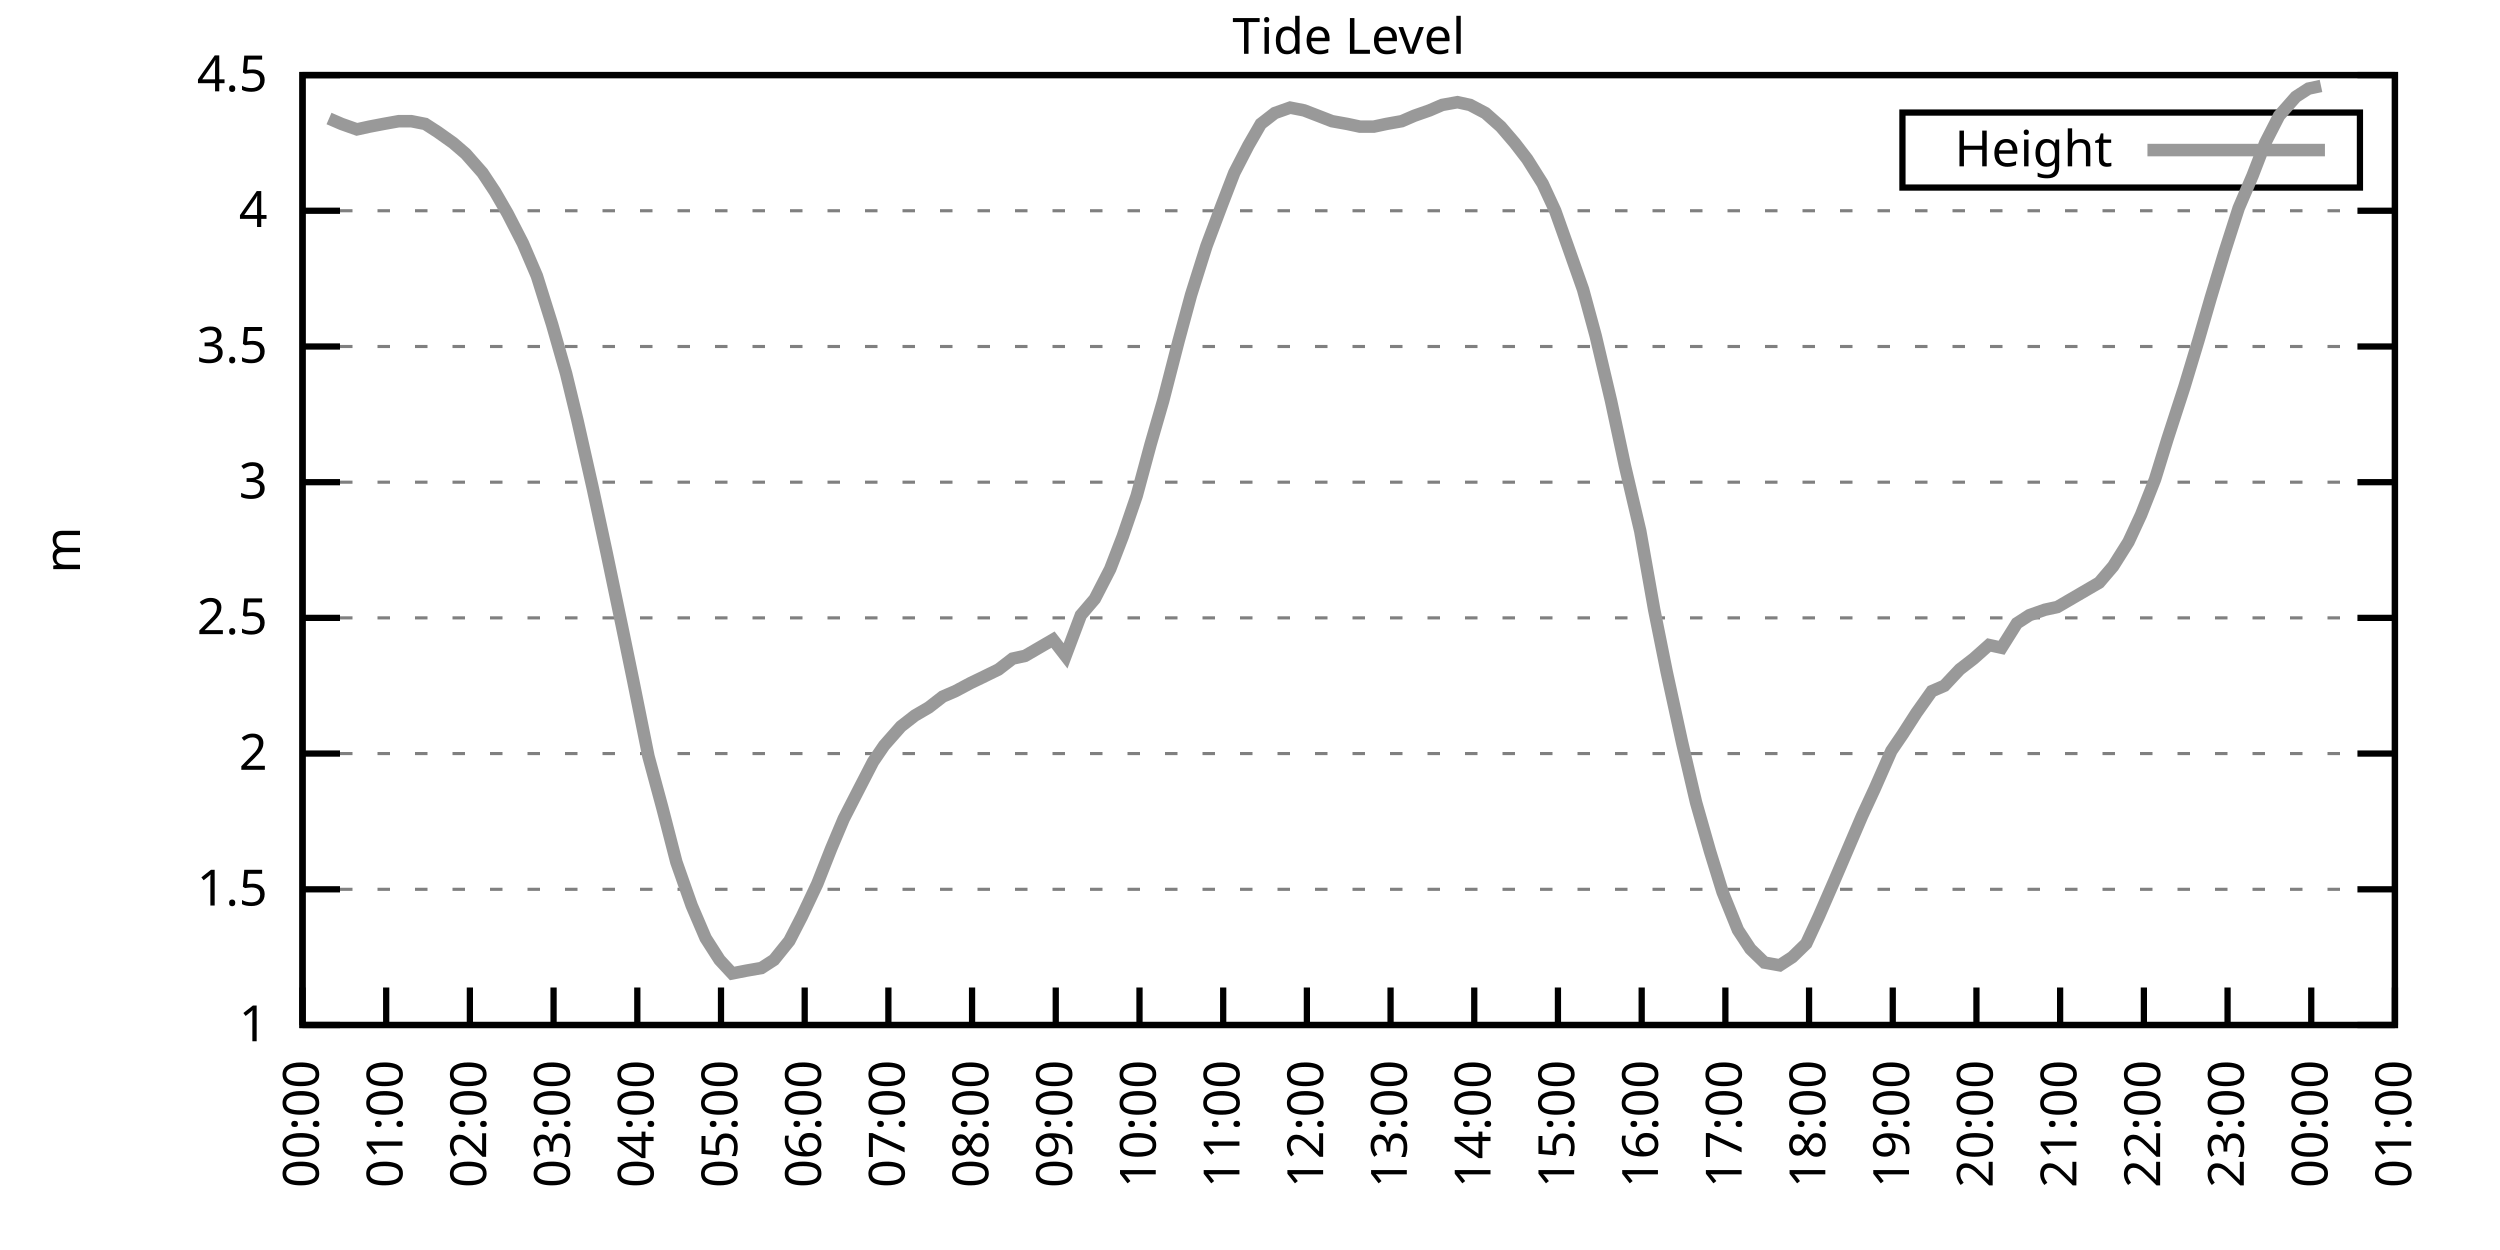
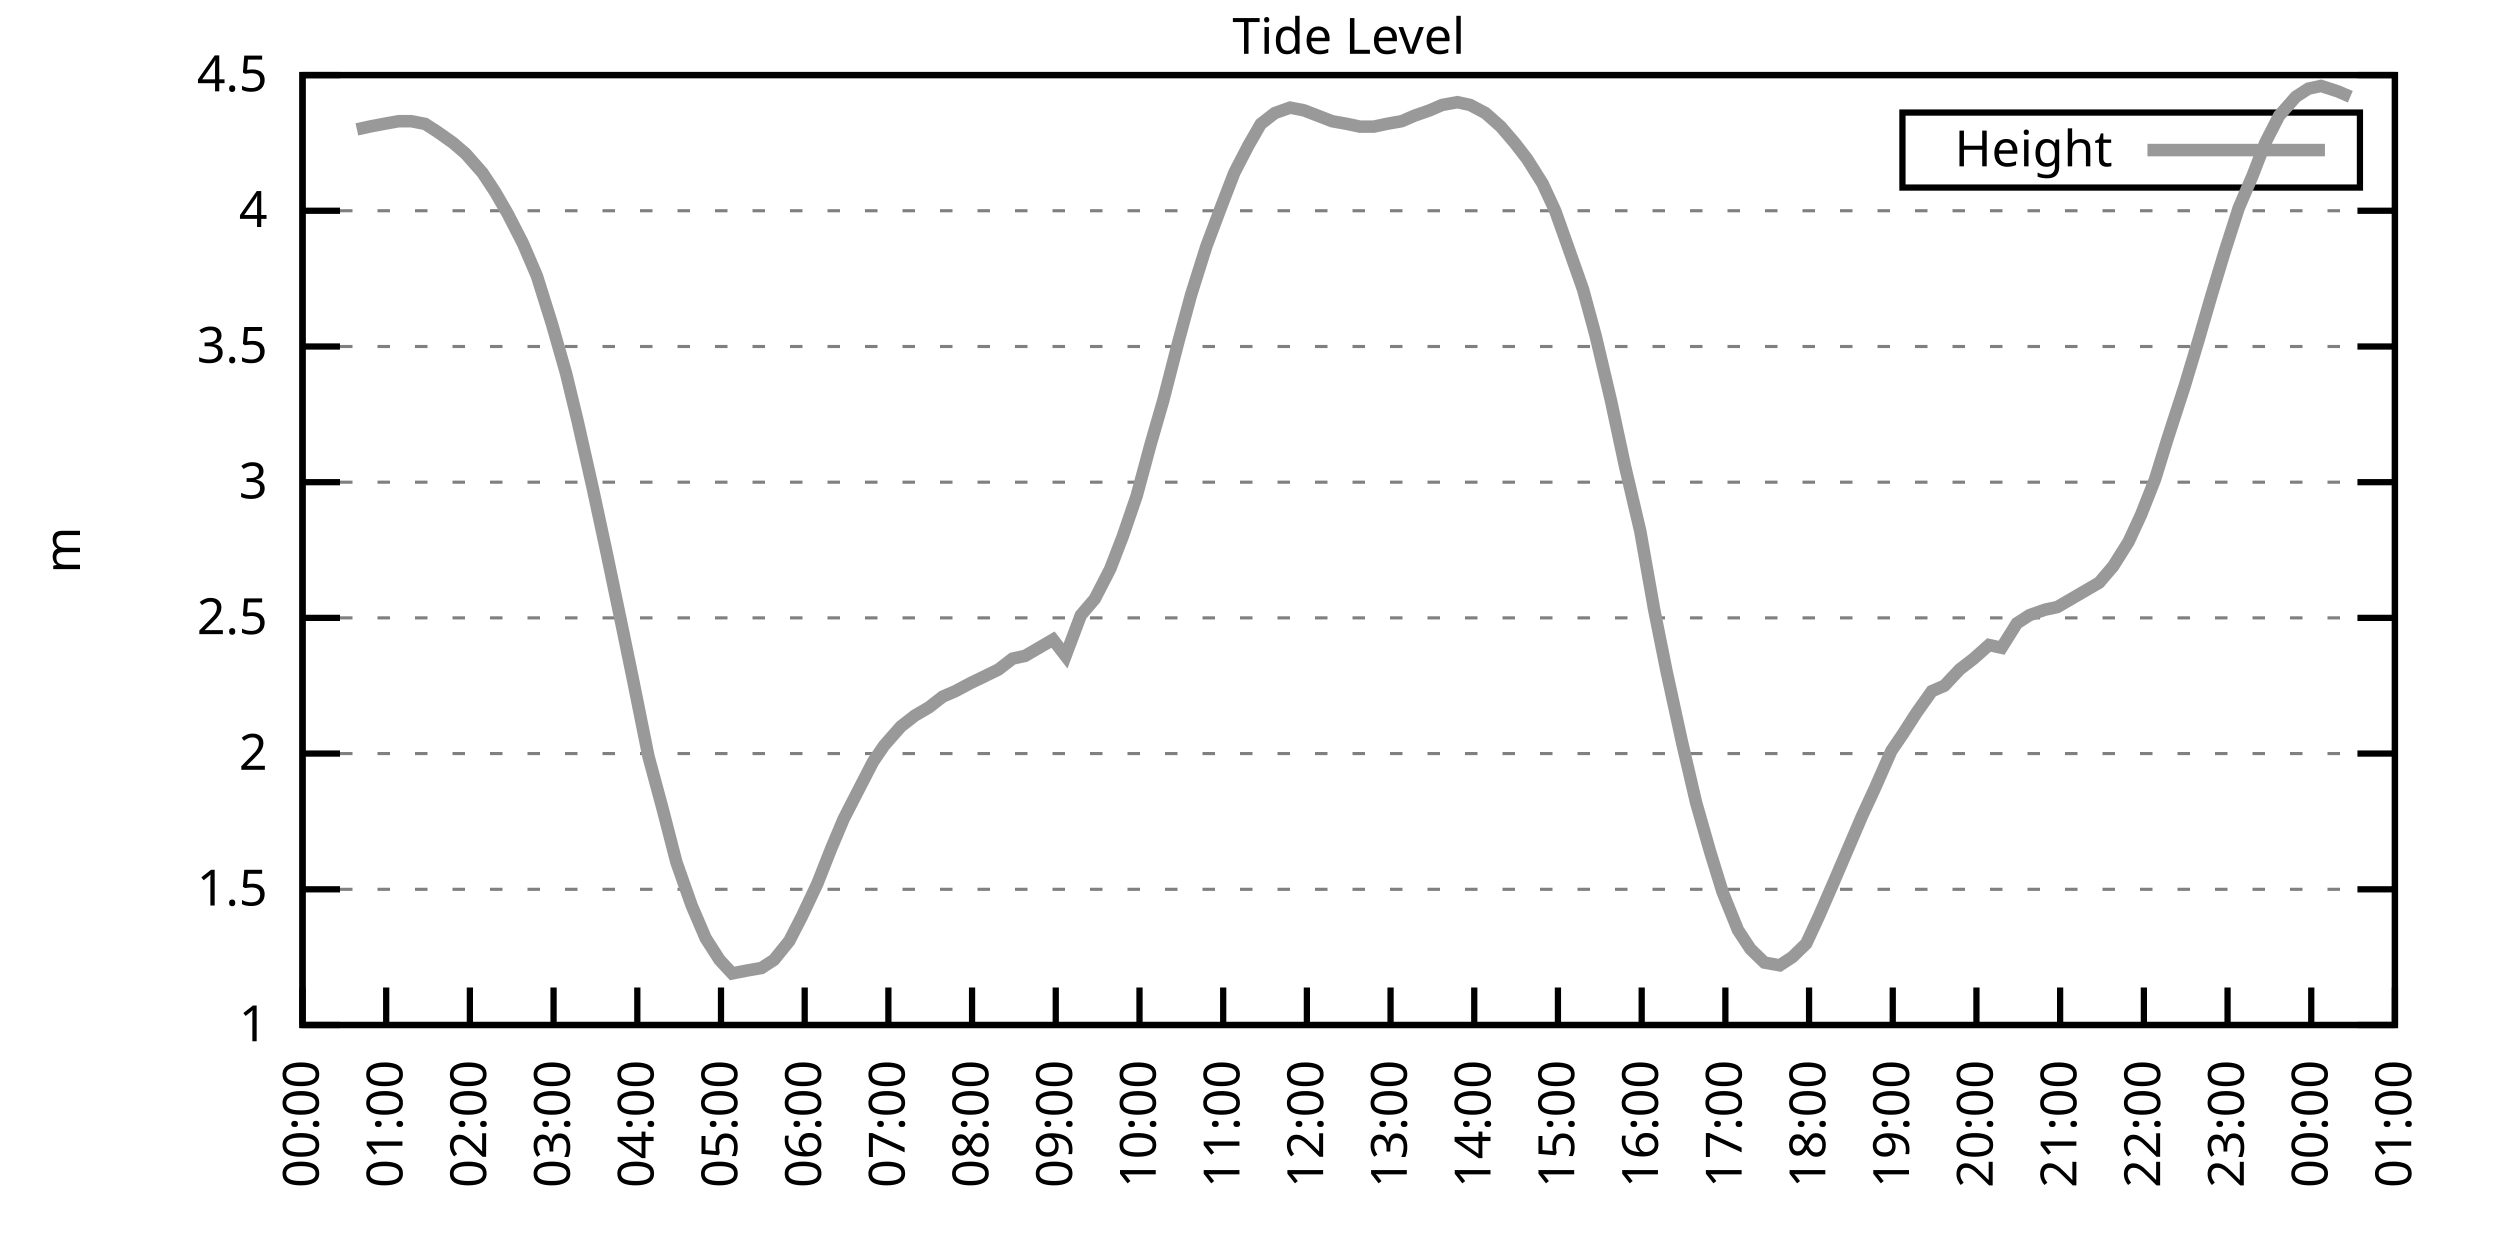
<svg xmlns="http://www.w3.org/2000/svg" xmlns:xlink="http://www.w3.org/1999/xlink" width="400" height="200" viewBox="0 0 400 200">
  <g id="gnuplot_canvas">
    <rect x="0" y="0" width="400" height="200" fill="none" />
    <defs>
      <circle id="gpDot" r="0.5" stroke-width="0.5" stroke="currentColor" />
      <path id="gpPt0" stroke-width="0.333" stroke="currentColor" d="M-1,0 h2 M0,-1 v2" />
      <path id="gpPt1" stroke-width="0.333" stroke="currentColor" d="M-1,-1 L1,1 M1,-1 L-1,1" />
      <path id="gpPt2" stroke-width="0.333" stroke="currentColor" d="M-1,0 L1,0 M0,-1 L0,1 M-1,-1 L1,1 M-1,1 L1,-1" />
      <rect id="gpPt3" stroke-width="0.333" stroke="currentColor" x="-1" y="-1" width="2" height="2" />
      <rect id="gpPt4" stroke-width="0.333" stroke="currentColor" fill="currentColor" x="-1" y="-1" width="2" height="2" />
      <circle id="gpPt5" stroke-width="0.333" stroke="currentColor" cx="0" cy="0" r="1" />
      <use xlink:href="#gpPt5" id="gpPt6" fill="currentColor" stroke="none" />
      <path id="gpPt7" stroke-width="0.333" stroke="currentColor" d="M0,-1.33 L-1.33,0.67 L1.33,0.67 z" />
      <use xlink:href="#gpPt7" id="gpPt8" fill="currentColor" stroke="none" />
      <use xlink:href="#gpPt7" id="gpPt9" stroke="currentColor" transform="rotate(180)" />
      <use xlink:href="#gpPt9" id="gpPt10" fill="currentColor" stroke="none" />
      <use xlink:href="#gpPt3" id="gpPt11" stroke="currentColor" transform="rotate(45)" />
      <use xlink:href="#gpPt11" id="gpPt12" fill="currentColor" stroke="none" />
      <path id="gpPt13" stroke-width="0.333" stroke="currentColor" d="M0,1.330 L1.265,0.411 L0.782,-1.067 L-0.782,-1.076 L-1.265,0.411 z" />
      <use xlink:href="#gpPt13" id="gpPt14" fill="currentColor" stroke="none" />
      <filter id="textbox" filterUnits="objectBoundingBox" x="0" y="0" height="1" width="1">
        <feFlood flood-color="white" flood-opacity="1" result="bgnd" />
        <feComposite in="SourceGraphic" in2="bgnd" operator="atop" />
      </filter>
      <filter id="greybox" filterUnits="objectBoundingBox" x="0" y="0" height="1" width="1">
        <feFlood flood-color="lightgrey" flood-opacity="1" result="grey" />
        <feComposite in="SourceGraphic" in2="grey" operator="atop" />
      </filter>
    </defs>
    <g fill="none" color="white" stroke="currentColor" stroke-width="1.00" stroke-linecap="butt" stroke-linejoin="miter">
</g>
    <g fill="none" color="black" stroke="currentColor" stroke-width="1.00" stroke-linecap="butt" stroke-linejoin="miter">
      <g stroke="none" shape-rendering="crispEdges">
        <polygon fill="rgb(255, 255, 255)" points="48.40,164.00 383.18,164.00 383.18,12.02 48.40,12.02 " />
      </g>
    </g>
    <g fill="none" color="black" stroke="currentColor" stroke-width="1.00" stroke-linecap="butt" stroke-linejoin="miter">
</g>
    <g fill="none" color="black" stroke="black" stroke-width="0.50" stroke-linecap="butt" stroke-linejoin="miter">
</g>
    <g fill="none" color="gray" stroke="currentColor" stroke-width="0.50" stroke-linecap="butt" stroke-linejoin="miter">
      <path stroke="gray" stroke-dasharray="2,4" class="gridline" d="M48.40,164.00 L383.19,164.00  " />
    </g>
    <g fill="none" color="gray" stroke="gray" stroke-width="1.00" stroke-linecap="butt" stroke-linejoin="miter">
</g>
    <g fill="none" color="black" stroke="currentColor" stroke-width="1.00" stroke-linecap="butt" stroke-linejoin="miter">
      <path stroke="black" d="M48.40,164.00 L54.40,164.00 M383.19,164.00 L377.19,164.00  " />
      <g transform="translate(42.80,166.60)" stroke="none" fill="black" font-family="Sans" font-size="8.00" text-anchor="end">
        <text>
          <tspan font-family="Sans"> 1</tspan>
        </text>
      </g>
    </g>
    <g fill="none" color="black" stroke="currentColor" stroke-width="1.00" stroke-linecap="butt" stroke-linejoin="miter">
</g>
    <g fill="none" color="black" stroke="black" stroke-width="0.50" stroke-linecap="butt" stroke-linejoin="miter">
</g>
    <g fill="none" color="gray" stroke="currentColor" stroke-width="0.50" stroke-linecap="butt" stroke-linejoin="miter">
      <path stroke="gray" stroke-dasharray="2,4" class="gridline" d="M48.40,142.29 L383.19,142.29  " />
    </g>
    <g fill="none" color="gray" stroke="gray" stroke-width="1.00" stroke-linecap="butt" stroke-linejoin="miter">
</g>
    <g fill="none" color="black" stroke="currentColor" stroke-width="1.00" stroke-linecap="butt" stroke-linejoin="miter">
      <path stroke="black" d="M48.40,142.29 L54.40,142.29 M383.19,142.29 L377.19,142.29  " />
      <g transform="translate(42.80,144.89)" stroke="none" fill="black" font-family="Sans" font-size="8.00" text-anchor="end">
        <text>
          <tspan font-family="Sans"> 1.5</tspan>
        </text>
      </g>
    </g>
    <g fill="none" color="black" stroke="currentColor" stroke-width="1.00" stroke-linecap="butt" stroke-linejoin="miter">
</g>
    <g fill="none" color="black" stroke="black" stroke-width="0.50" stroke-linecap="butt" stroke-linejoin="miter">
</g>
    <g fill="none" color="gray" stroke="currentColor" stroke-width="0.50" stroke-linecap="butt" stroke-linejoin="miter">
      <path stroke="gray" stroke-dasharray="2,4" class="gridline" d="M48.40,120.57 L383.19,120.57  " />
    </g>
    <g fill="none" color="gray" stroke="gray" stroke-width="1.00" stroke-linecap="butt" stroke-linejoin="miter">
</g>
    <g fill="none" color="black" stroke="currentColor" stroke-width="1.00" stroke-linecap="butt" stroke-linejoin="miter">
      <path stroke="black" d="M48.40,120.57 L54.40,120.57 M383.19,120.57 L377.19,120.57  " />
      <g transform="translate(42.80,123.17)" stroke="none" fill="black" font-family="Sans" font-size="8.00" text-anchor="end">
        <text>
          <tspan font-family="Sans"> 2</tspan>
        </text>
      </g>
    </g>
    <g fill="none" color="black" stroke="currentColor" stroke-width="1.00" stroke-linecap="butt" stroke-linejoin="miter">
</g>
    <g fill="none" color="black" stroke="black" stroke-width="0.50" stroke-linecap="butt" stroke-linejoin="miter">
</g>
    <g fill="none" color="gray" stroke="currentColor" stroke-width="0.50" stroke-linecap="butt" stroke-linejoin="miter">
      <path stroke="gray" stroke-dasharray="2,4" class="gridline" d="M48.40,98.86 L383.19,98.86  " />
    </g>
    <g fill="none" color="gray" stroke="gray" stroke-width="1.00" stroke-linecap="butt" stroke-linejoin="miter">
</g>
    <g fill="none" color="black" stroke="currentColor" stroke-width="1.00" stroke-linecap="butt" stroke-linejoin="miter">
      <path stroke="black" d="M48.40,98.86 L54.40,98.86 M383.19,98.86 L377.19,98.86  " />
      <g transform="translate(42.80,101.46)" stroke="none" fill="black" font-family="Sans" font-size="8.00" text-anchor="end">
        <text>
          <tspan font-family="Sans"> 2.5</tspan>
        </text>
      </g>
    </g>
    <g fill="none" color="black" stroke="currentColor" stroke-width="1.00" stroke-linecap="butt" stroke-linejoin="miter">
</g>
    <g fill="none" color="black" stroke="black" stroke-width="0.50" stroke-linecap="butt" stroke-linejoin="miter">
</g>
    <g fill="none" color="gray" stroke="currentColor" stroke-width="0.50" stroke-linecap="butt" stroke-linejoin="miter">
      <path stroke="gray" stroke-dasharray="2,4" class="gridline" d="M48.40,77.15 L383.19,77.15  " />
    </g>
    <g fill="none" color="gray" stroke="gray" stroke-width="1.00" stroke-linecap="butt" stroke-linejoin="miter">
</g>
    <g fill="none" color="black" stroke="currentColor" stroke-width="1.00" stroke-linecap="butt" stroke-linejoin="miter">
      <path stroke="black" d="M48.40,77.15 L54.40,77.15 M383.19,77.15 L377.19,77.15  " />
      <g transform="translate(42.80,79.75)" stroke="none" fill="black" font-family="Sans" font-size="8.00" text-anchor="end">
        <text>
          <tspan font-family="Sans"> 3</tspan>
        </text>
      </g>
    </g>
    <g fill="none" color="black" stroke="currentColor" stroke-width="1.00" stroke-linecap="butt" stroke-linejoin="miter">
</g>
    <g fill="none" color="black" stroke="black" stroke-width="0.50" stroke-linecap="butt" stroke-linejoin="miter">
</g>
    <g fill="none" color="gray" stroke="currentColor" stroke-width="0.50" stroke-linecap="butt" stroke-linejoin="miter">
      <path stroke="gray" stroke-dasharray="2,4" class="gridline" d="M48.40,55.44 L383.19,55.44  " />
    </g>
    <g fill="none" color="gray" stroke="gray" stroke-width="1.00" stroke-linecap="butt" stroke-linejoin="miter">
</g>
    <g fill="none" color="black" stroke="currentColor" stroke-width="1.00" stroke-linecap="butt" stroke-linejoin="miter">
      <path stroke="black" d="M48.40,55.44 L54.40,55.44 M383.19,55.44 L377.19,55.44  " />
      <g transform="translate(42.80,58.04)" stroke="none" fill="black" font-family="Sans" font-size="8.00" text-anchor="end">
        <text>
          <tspan font-family="Sans"> 3.5</tspan>
        </text>
      </g>
    </g>
    <g fill="none" color="black" stroke="currentColor" stroke-width="1.00" stroke-linecap="butt" stroke-linejoin="miter">
</g>
    <g fill="none" color="black" stroke="black" stroke-width="0.50" stroke-linecap="butt" stroke-linejoin="miter">
</g>
    <g fill="none" color="gray" stroke="currentColor" stroke-width="0.50" stroke-linecap="butt" stroke-linejoin="miter">
      <path stroke="gray" stroke-dasharray="2,4" class="gridline" d="M48.40,33.72 L383.19,33.72  " />
    </g>
    <g fill="none" color="gray" stroke="gray" stroke-width="1.00" stroke-linecap="butt" stroke-linejoin="miter">
</g>
    <g fill="none" color="black" stroke="currentColor" stroke-width="1.00" stroke-linecap="butt" stroke-linejoin="miter">
      <path stroke="black" d="M48.40,33.72 L54.40,33.72 M383.19,33.72 L377.19,33.72  " />
      <g transform="translate(42.80,36.32)" stroke="none" fill="black" font-family="Sans" font-size="8.00" text-anchor="end">
        <text>
          <tspan font-family="Sans"> 4</tspan>
        </text>
      </g>
    </g>
    <g fill="none" color="black" stroke="currentColor" stroke-width="1.00" stroke-linecap="butt" stroke-linejoin="miter">
</g>
    <g fill="none" color="black" stroke="black" stroke-width="0.50" stroke-linecap="butt" stroke-linejoin="miter">
</g>
    <g fill="none" color="gray" stroke="currentColor" stroke-width="0.50" stroke-linecap="butt" stroke-linejoin="miter">
      <path stroke="gray" stroke-dasharray="2,4" class="gridline" d="M48.40,12.01 L383.19,12.01  " />
    </g>
    <g fill="none" color="gray" stroke="gray" stroke-width="1.00" stroke-linecap="butt" stroke-linejoin="miter">
</g>
    <g fill="none" color="black" stroke="currentColor" stroke-width="1.00" stroke-linecap="butt" stroke-linejoin="miter">
      <path stroke="black" d="M48.40,12.01 L54.40,12.01 M383.19,12.01 L377.19,12.01  " />
      <g transform="translate(42.80,14.61)" stroke="none" fill="black" font-family="Sans" font-size="8.00" text-anchor="end">
        <text>
          <tspan font-family="Sans"> 4.5</tspan>
        </text>
      </g>
    </g>
    <g fill="none" color="black" stroke="currentColor" stroke-width="1.00" stroke-linecap="butt" stroke-linejoin="miter">
      <path stroke="black" d="M48.40,164.00 L48.40,158.00  " />
      <g transform="translate(51.00,169.60) rotate(270.00)" stroke="none" fill="black" font-family="Sans" font-size="8.00" text-anchor="end">
        <text>
          <tspan font-family="Sans">00:00</tspan>
        </text>
      </g>
    </g>
    <g fill="none" color="black" stroke="currentColor" stroke-width="1.00" stroke-linecap="butt" stroke-linejoin="miter">
      <path stroke="black" d="M61.79,164.00 L61.79,158.00  " />
      <g transform="translate(64.39,169.60) rotate(270.00)" stroke="none" fill="black" font-family="Sans" font-size="8.00" text-anchor="end">
        <text>
          <tspan font-family="Sans">01:00</tspan>
        </text>
      </g>
    </g>
    <g fill="none" color="black" stroke="currentColor" stroke-width="1.00" stroke-linecap="butt" stroke-linejoin="miter">
      <path stroke="black" d="M75.18,164.00 L75.18,158.00  " />
      <g transform="translate(77.78,169.60) rotate(270.00)" stroke="none" fill="black" font-family="Sans" font-size="8.00" text-anchor="end">
        <text>
          <tspan font-family="Sans">02:00</tspan>
        </text>
      </g>
    </g>
    <g fill="none" color="black" stroke="currentColor" stroke-width="1.00" stroke-linecap="butt" stroke-linejoin="miter">
      <path stroke="black" d="M88.57,164.00 L88.57,158.00  " />
      <g transform="translate(91.17,169.60) rotate(270.00)" stroke="none" fill="black" font-family="Sans" font-size="8.00" text-anchor="end">
        <text>
          <tspan font-family="Sans">03:00</tspan>
        </text>
      </g>
    </g>
    <g fill="none" color="black" stroke="currentColor" stroke-width="1.00" stroke-linecap="butt" stroke-linejoin="miter">
      <path stroke="black" d="M101.97,164.00 L101.97,158.00  " />
      <g transform="translate(104.57,169.60) rotate(270.00)" stroke="none" fill="black" font-family="Sans" font-size="8.00" text-anchor="end">
        <text>
          <tspan font-family="Sans">04:00</tspan>
        </text>
      </g>
    </g>
    <g fill="none" color="black" stroke="currentColor" stroke-width="1.00" stroke-linecap="butt" stroke-linejoin="miter">
      <path stroke="black" d="M115.36,164.00 L115.36,158.00  " />
      <g transform="translate(117.96,169.60) rotate(270.00)" stroke="none" fill="black" font-family="Sans" font-size="8.00" text-anchor="end">
        <text>
          <tspan font-family="Sans">05:00</tspan>
        </text>
      </g>
    </g>
    <g fill="none" color="black" stroke="currentColor" stroke-width="1.00" stroke-linecap="butt" stroke-linejoin="miter">
      <path stroke="black" d="M128.75,164.00 L128.75,158.00  " />
      <g transform="translate(131.35,169.60) rotate(270.00)" stroke="none" fill="black" font-family="Sans" font-size="8.00" text-anchor="end">
        <text>
          <tspan font-family="Sans">06:00</tspan>
        </text>
      </g>
    </g>
    <g fill="none" color="black" stroke="currentColor" stroke-width="1.00" stroke-linecap="butt" stroke-linejoin="miter">
      <path stroke="black" d="M142.14,164.00 L142.14,158.00  " />
      <g transform="translate(144.74,169.60) rotate(270.00)" stroke="none" fill="black" font-family="Sans" font-size="8.00" text-anchor="end">
        <text>
          <tspan font-family="Sans">07:00</tspan>
        </text>
      </g>
    </g>
    <g fill="none" color="black" stroke="currentColor" stroke-width="1.00" stroke-linecap="butt" stroke-linejoin="miter">
      <path stroke="black" d="M155.53,164.00 L155.53,158.00  " />
      <g transform="translate(158.13,169.60) rotate(270.00)" stroke="none" fill="black" font-family="Sans" font-size="8.00" text-anchor="end">
        <text>
          <tspan font-family="Sans">08:00</tspan>
        </text>
      </g>
    </g>
    <g fill="none" color="black" stroke="currentColor" stroke-width="1.00" stroke-linecap="butt" stroke-linejoin="miter">
      <path stroke="black" d="M168.92,164.00 L168.92,158.00  " />
      <g transform="translate(171.52,169.60) rotate(270.00)" stroke="none" fill="black" font-family="Sans" font-size="8.00" text-anchor="end">
        <text>
          <tspan font-family="Sans">09:00</tspan>
        </text>
      </g>
    </g>
    <g fill="none" color="black" stroke="currentColor" stroke-width="1.00" stroke-linecap="butt" stroke-linejoin="miter">
      <path stroke="black" d="M182.32,164.00 L182.32,158.00  " />
      <g transform="translate(184.92,169.60) rotate(270.00)" stroke="none" fill="black" font-family="Sans" font-size="8.00" text-anchor="end">
        <text>
          <tspan font-family="Sans">10:00</tspan>
        </text>
      </g>
    </g>
    <g fill="none" color="black" stroke="currentColor" stroke-width="1.00" stroke-linecap="butt" stroke-linejoin="miter">
      <path stroke="black" d="M195.71,164.00 L195.71,158.00  " />
      <g transform="translate(198.31,169.60) rotate(270.00)" stroke="none" fill="black" font-family="Sans" font-size="8.00" text-anchor="end">
        <text>
          <tspan font-family="Sans">11:00</tspan>
        </text>
      </g>
    </g>
    <g fill="none" color="black" stroke="currentColor" stroke-width="1.00" stroke-linecap="butt" stroke-linejoin="miter">
      <path stroke="black" d="M209.10,164.00 L209.10,158.00  " />
      <g transform="translate(211.70,169.60) rotate(270.00)" stroke="none" fill="black" font-family="Sans" font-size="8.00" text-anchor="end">
        <text>
          <tspan font-family="Sans">12:00</tspan>
        </text>
      </g>
    </g>
    <g fill="none" color="black" stroke="currentColor" stroke-width="1.00" stroke-linecap="butt" stroke-linejoin="miter">
      <path stroke="black" d="M222.49,164.00 L222.49,158.00  " />
      <g transform="translate(225.09,169.60) rotate(270.00)" stroke="none" fill="black" font-family="Sans" font-size="8.00" text-anchor="end">
        <text>
          <tspan font-family="Sans">13:00</tspan>
        </text>
      </g>
    </g>
    <g fill="none" color="black" stroke="currentColor" stroke-width="1.00" stroke-linecap="butt" stroke-linejoin="miter">
      <path stroke="black" d="M235.88,164.00 L235.88,158.00  " />
      <g transform="translate(238.48,169.60) rotate(270.00)" stroke="none" fill="black" font-family="Sans" font-size="8.00" text-anchor="end">
        <text>
          <tspan font-family="Sans">14:00</tspan>
        </text>
      </g>
    </g>
    <g fill="none" color="black" stroke="currentColor" stroke-width="1.00" stroke-linecap="butt" stroke-linejoin="miter">
      <path stroke="black" d="M249.27,164.00 L249.27,158.00  " />
      <g transform="translate(251.87,169.60) rotate(270.00)" stroke="none" fill="black" font-family="Sans" font-size="8.00" text-anchor="end">
        <text>
          <tspan font-family="Sans">15:00</tspan>
        </text>
      </g>
    </g>
    <g fill="none" color="black" stroke="currentColor" stroke-width="1.00" stroke-linecap="butt" stroke-linejoin="miter">
      <path stroke="black" d="M262.67,164.00 L262.67,158.00  " />
      <g transform="translate(265.27,169.60) rotate(270.00)" stroke="none" fill="black" font-family="Sans" font-size="8.00" text-anchor="end">
        <text>
          <tspan font-family="Sans">16:00</tspan>
        </text>
      </g>
    </g>
    <g fill="none" color="black" stroke="currentColor" stroke-width="1.00" stroke-linecap="butt" stroke-linejoin="miter">
      <path stroke="black" d="M276.06,164.00 L276.06,158.00  " />
      <g transform="translate(278.66,169.60) rotate(270.00)" stroke="none" fill="black" font-family="Sans" font-size="8.00" text-anchor="end">
        <text>
          <tspan font-family="Sans">17:00</tspan>
        </text>
      </g>
    </g>
    <g fill="none" color="black" stroke="currentColor" stroke-width="1.00" stroke-linecap="butt" stroke-linejoin="miter">
      <path stroke="black" d="M289.45,164.00 L289.45,158.00  " />
      <g transform="translate(292.05,169.60) rotate(270.00)" stroke="none" fill="black" font-family="Sans" font-size="8.00" text-anchor="end">
        <text>
          <tspan font-family="Sans">18:00</tspan>
        </text>
      </g>
    </g>
    <g fill="none" color="black" stroke="currentColor" stroke-width="1.00" stroke-linecap="butt" stroke-linejoin="miter">
      <path stroke="black" d="M302.84,164.00 L302.84,158.00  " />
      <g transform="translate(305.44,169.60) rotate(270.00)" stroke="none" fill="black" font-family="Sans" font-size="8.00" text-anchor="end">
        <text>
          <tspan font-family="Sans">19:00</tspan>
        </text>
      </g>
    </g>
    <g fill="none" color="black" stroke="currentColor" stroke-width="1.00" stroke-linecap="butt" stroke-linejoin="miter">
      <path stroke="black" d="M316.23,164.00 L316.23,158.00  " />
      <g transform="translate(318.83,169.60) rotate(270.00)" stroke="none" fill="black" font-family="Sans" font-size="8.00" text-anchor="end">
        <text>
          <tspan font-family="Sans">20:00</tspan>
        </text>
      </g>
    </g>
    <g fill="none" color="black" stroke="currentColor" stroke-width="1.00" stroke-linecap="butt" stroke-linejoin="miter">
      <path stroke="black" d="M329.62,164.00 L329.62,158.00  " />
      <g transform="translate(332.22,169.60) rotate(270.00)" stroke="none" fill="black" font-family="Sans" font-size="8.00" text-anchor="end">
        <text>
          <tspan font-family="Sans">21:00</tspan>
        </text>
      </g>
    </g>
    <g fill="none" color="black" stroke="currentColor" stroke-width="1.00" stroke-linecap="butt" stroke-linejoin="miter">
      <path stroke="black" d="M343.02,164.00 L343.02,158.00  " />
      <g transform="translate(345.62,169.60) rotate(270.00)" stroke="none" fill="black" font-family="Sans" font-size="8.00" text-anchor="end">
        <text>
          <tspan font-family="Sans">22:00</tspan>
        </text>
      </g>
    </g>
    <g fill="none" color="black" stroke="currentColor" stroke-width="1.00" stroke-linecap="butt" stroke-linejoin="miter">
      <path stroke="black" d="M356.41,164.00 L356.41,158.00  " />
      <g transform="translate(359.01,169.60) rotate(270.00)" stroke="none" fill="black" font-family="Sans" font-size="8.00" text-anchor="end">
        <text>
          <tspan font-family="Sans">23:00</tspan>
        </text>
      </g>
    </g>
    <g fill="none" color="black" stroke="currentColor" stroke-width="1.00" stroke-linecap="butt" stroke-linejoin="miter">
      <path stroke="black" d="M369.80,164.00 L369.80,158.00  " />
      <g transform="translate(372.40,169.60) rotate(270.00)" stroke="none" fill="black" font-family="Sans" font-size="8.00" text-anchor="end">
        <text>
          <tspan font-family="Sans">00:00</tspan>
        </text>
      </g>
    </g>
    <g fill="none" color="black" stroke="currentColor" stroke-width="1.00" stroke-linecap="butt" stroke-linejoin="miter">
      <path stroke="black" d="M383.19,164.00 L383.19,158.00  " />
      <g transform="translate(385.79,169.60) rotate(270.00)" stroke="none" fill="black" font-family="Sans" font-size="8.00" text-anchor="end">
        <text>
          <tspan font-family="Sans">01:00</tspan>
        </text>
      </g>
    </g>
    <g fill="none" color="black" stroke="currentColor" stroke-width="1.00" stroke-linecap="butt" stroke-linejoin="miter">
</g>
    <g fill="none" color="black" stroke="currentColor" stroke-width="1.00" stroke-linecap="butt" stroke-linejoin="miter">
      <path stroke="black" d="M48.40,12.01 L48.40,164.00 L383.19,164.00 L383.19,12.01 L48.40,12.01 Z  " />
    </g>
    <g fill="none" color="black" stroke="currentColor" stroke-width="1.00" stroke-linecap="butt" stroke-linejoin="miter">
</g>
    <g fill="none" color="black" stroke="currentColor" stroke-width="1.00" stroke-linecap="butt" stroke-linejoin="miter">
      <path stroke="black" d="M304.39,30.01 L304.39,18.01 L377.59,18.01 L377.59,30.01 L304.39,30.01 Z  " />
    </g>
    <g id="Tide_level_plot_1">
      <g fill="none" color="white" stroke="black" stroke-width="2.00" stroke-linecap="butt" stroke-linejoin="miter">
</g>
      <g fill="none" color="black" stroke="currentColor" stroke-width="2.00" stroke-linecap="butt" stroke-linejoin="miter">
        <g transform="translate(337.99,26.61)" stroke="none" fill="black" font-family="Sans" font-size="8.00" text-anchor="end">
          <text>
            <tspan font-family="Sans">Height</tspan>
          </text>
        </g>
      </g>
      <g fill="none" color="black" stroke="currentColor" stroke-width="2.00" stroke-linecap="butt" stroke-linejoin="miter">
-         <path stroke="rgb(153, 153, 153)" d="M343.59,24.01 L371.99,24.01 M52.64,18.96 L54.65,19.83 L57.10,20.70 L59.11,20.26 L61.35,19.83 L63.80,19.39   L65.81,19.39 L68.04,19.83 L70.05,21.13 L72.50,22.87 L74.51,24.60 L77.19,27.64 L79.20,30.68 L81.21,34.16   L83.66,38.93 L85.90,44.15 L88.35,51.96 L90.58,59.78 L92.37,67.16 L94.82,78.02 L97.06,88.44 L99.51,100.16   L101.30,108.85 L103.75,121.01 L105.98,129.26 L108.22,137.94 L110.67,144.89 L112.90,150.10 L115.13,153.58 L117.14,155.75   L119.38,155.31 L121.83,154.88 L123.84,153.58 L126.29,150.54 L128.30,146.63 L130.76,141.42 L132.99,135.77 L135.00,131.00   L137.45,126.22 L139.69,121.88 L141.47,119.27 L144.15,116.23 L146.38,114.49 L148.61,113.19 L150.85,111.45 L152.85,110.59   L155.31,109.28 L157.10,108.42 L159.77,107.11 L162.01,105.38 L164.01,104.94 L166.25,103.64 L168.48,102.34 L170.49,104.94   L172.94,98.43 L175.17,95.82 L177.63,91.04 L179.64,85.83 L181.87,79.32 L184.10,71.07 L186.11,64.12 L188.57,54.57   L190.57,47.18 L193.03,39.37 L195.48,32.85 L197.49,27.64 L199.73,23.30 L201.73,19.83 L203.97,18.09 L206.42,17.22   L208.65,17.66 L210.88,18.52 L213.12,19.39 L215.57,19.83 L217.58,20.26 L219.81,20.26 L221.82,19.83 L224.28,19.39   L226.29,18.52 L228.74,17.66 L230.75,16.79 L233.20,16.35 L235.21,16.79 L237.67,18.09 L240.12,20.26 L242.36,22.87   L244.36,25.47 L246.82,29.38 L248.83,33.72 L250.84,39.37 L253.29,46.32 L255.30,53.70 L257.76,64.12 L259.99,74.54   L262.44,84.97 L264.67,97.56 L266.68,107.55 L269.14,118.84 L271.37,128.39 L273.60,136.21 L275.61,142.72 L278.07,148.80   L280.07,151.84 L282.31,154.01 L284.76,154.45 L286.77,153.14 L289.00,150.97 L291.01,146.63 L293.47,140.98 L295.70,135.77   L297.93,130.56 L299.94,126.22 L302.62,120.14 L304.40,117.53 L306.63,114.06 L309.09,110.59 L311.10,109.72 L313.55,107.11   L315.79,105.38 L318.24,103.20 L320.25,103.64 L322.70,99.73 L324.71,98.43 L327.17,97.56 L329.18,97.12 L331.41,95.82   L333.64,94.52 L335.87,93.22 L338.10,90.61 L340.56,86.70 L342.57,82.36 L344.80,76.71 L346.81,70.20 L349.49,61.95   L351.72,54.57 L353.73,47.62 L355.96,40.24 L358.19,33.29 L360.42,28.08 L362.43,22.87 L364.66,18.52 L367.34,15.48   L369.35,14.18 L371.36,13.75  " />
+         <path stroke="rgb(153, 153, 153)" d="M343.59,24.01 L371.99,24.01 M57.10,20.70 L59.11,20.26 L61.35,19.83 L63.80,19.39 L65.81,19.39 L68.04,19.83   L70.05,21.13 L72.50,22.87 L74.51,24.60 L77.19,27.64 L79.20,30.68 L81.21,34.16 L83.66,38.93 L85.90,44.15   L88.35,51.96 L90.58,59.78 L92.37,67.16 L94.82,78.02 L97.06,88.44 L99.51,100.16 L101.30,108.85 L103.75,121.01   L105.98,129.26 L108.22,137.94 L110.67,144.89 L112.90,150.10 L115.13,153.58 L117.14,155.75 L119.38,155.31 L121.83,154.88   L123.84,153.58 L126.29,150.54 L128.30,146.63 L130.76,141.42 L132.99,135.77 L135.00,131.00 L137.45,126.22 L139.69,121.88   L141.47,119.27 L144.15,116.23 L146.38,114.49 L148.61,113.19 L150.85,111.45 L152.85,110.59 L155.31,109.28 L157.10,108.42   L159.77,107.11 L162.01,105.38 L164.01,104.94 L166.25,103.64 L168.48,102.34 L170.49,104.94 L172.94,98.43 L175.17,95.82   L177.63,91.04 L179.64,85.83 L181.87,79.32 L184.10,71.07 L186.11,64.12 L188.57,54.57 L190.57,47.18 L193.03,39.37   L195.48,32.85 L197.49,27.64 L199.73,23.30 L201.73,19.83 L203.97,18.09 L206.42,17.22 L208.65,17.66 L210.88,18.52   L213.12,19.39 L215.57,19.83 L217.58,20.26 L219.81,20.26 L221.82,19.83 L224.28,19.39 L226.29,18.52 L228.74,17.66   L230.75,16.79 L233.20,16.35 L235.21,16.79 L237.67,18.09 L240.12,20.26 L242.36,22.87 L244.36,25.47 L246.82,29.38   L248.83,33.72 L250.84,39.37 L253.29,46.32 L255.30,53.70 L257.76,64.12 L259.99,74.54 L262.44,84.97 L264.67,97.56   L266.68,107.55 L269.14,118.84 L271.37,128.39 L273.60,136.21 L275.61,142.72 L278.07,148.80 L280.07,151.84 L282.31,154.01   L284.76,154.45 L286.77,153.14 L289.00,150.97 L291.01,146.63 L293.47,140.98 L295.70,135.77 L297.93,130.56 L299.94,126.22   L302.62,120.14 L304.40,117.53 L306.63,114.06 L309.09,110.59 L311.10,109.72 L313.55,107.11 L315.79,105.38 L318.24,103.20   L320.25,103.64 L322.70,99.73 L324.71,98.43 L327.17,97.56 L329.18,97.12 L331.41,95.82 L333.64,94.52 L335.87,93.22   L338.10,90.61 L340.56,86.70 L342.57,82.36 L344.80,76.71 L346.81,70.20 L349.49,61.95 L351.72,54.57 L353.73,47.62   L355.96,40.24 L358.19,33.29 L360.42,28.08 L362.43,22.87 L364.66,18.52 L367.34,15.48 L369.35,14.18 L371.36,13.75   L374.04,14.62 L376.05,15.48  " />
      </g>
    </g>
    <g fill="none" color="black" stroke="currentColor" stroke-width="2.00" stroke-linecap="butt" stroke-linejoin="miter">
</g>
    <g fill="none" color="black" stroke="black" stroke-width="1.00" stroke-linecap="butt" stroke-linejoin="miter">
</g>
    <g fill="none" color="black" stroke="currentColor" stroke-width="1.00" stroke-linecap="butt" stroke-linejoin="miter">
      <path stroke="black" d="M48.40,12.01 L48.40,164.00 L383.19,164.00 L383.19,12.01 L48.40,12.01 Z  " />
      <g transform="translate(12.80,88.01) rotate(270.00)" stroke="none" fill="black" font-family="Sans" font-size="8.00" text-anchor="middle">
        <text>
          <tspan font-family="Sans">m</tspan>
        </text>
      </g>
    </g>
    <g fill="none" color="black" stroke="currentColor" stroke-width="1.00" stroke-linecap="butt" stroke-linejoin="miter">
</g>
    <g fill="none" color="black" stroke="currentColor" stroke-width="1.00" stroke-linecap="butt" stroke-linejoin="miter">
      <g transform="translate(215.79,8.61)" stroke="none" fill="black" font-family="Sans" font-size="8.00" text-anchor="middle">
        <text>
          <tspan font-family="Sans">Tide Level</tspan>
        </text>
      </g>
    </g>
    <g fill="none" color="black" stroke="currentColor" stroke-width="1.00" stroke-linecap="butt" stroke-linejoin="miter">
</g>
  </g>
</svg>
